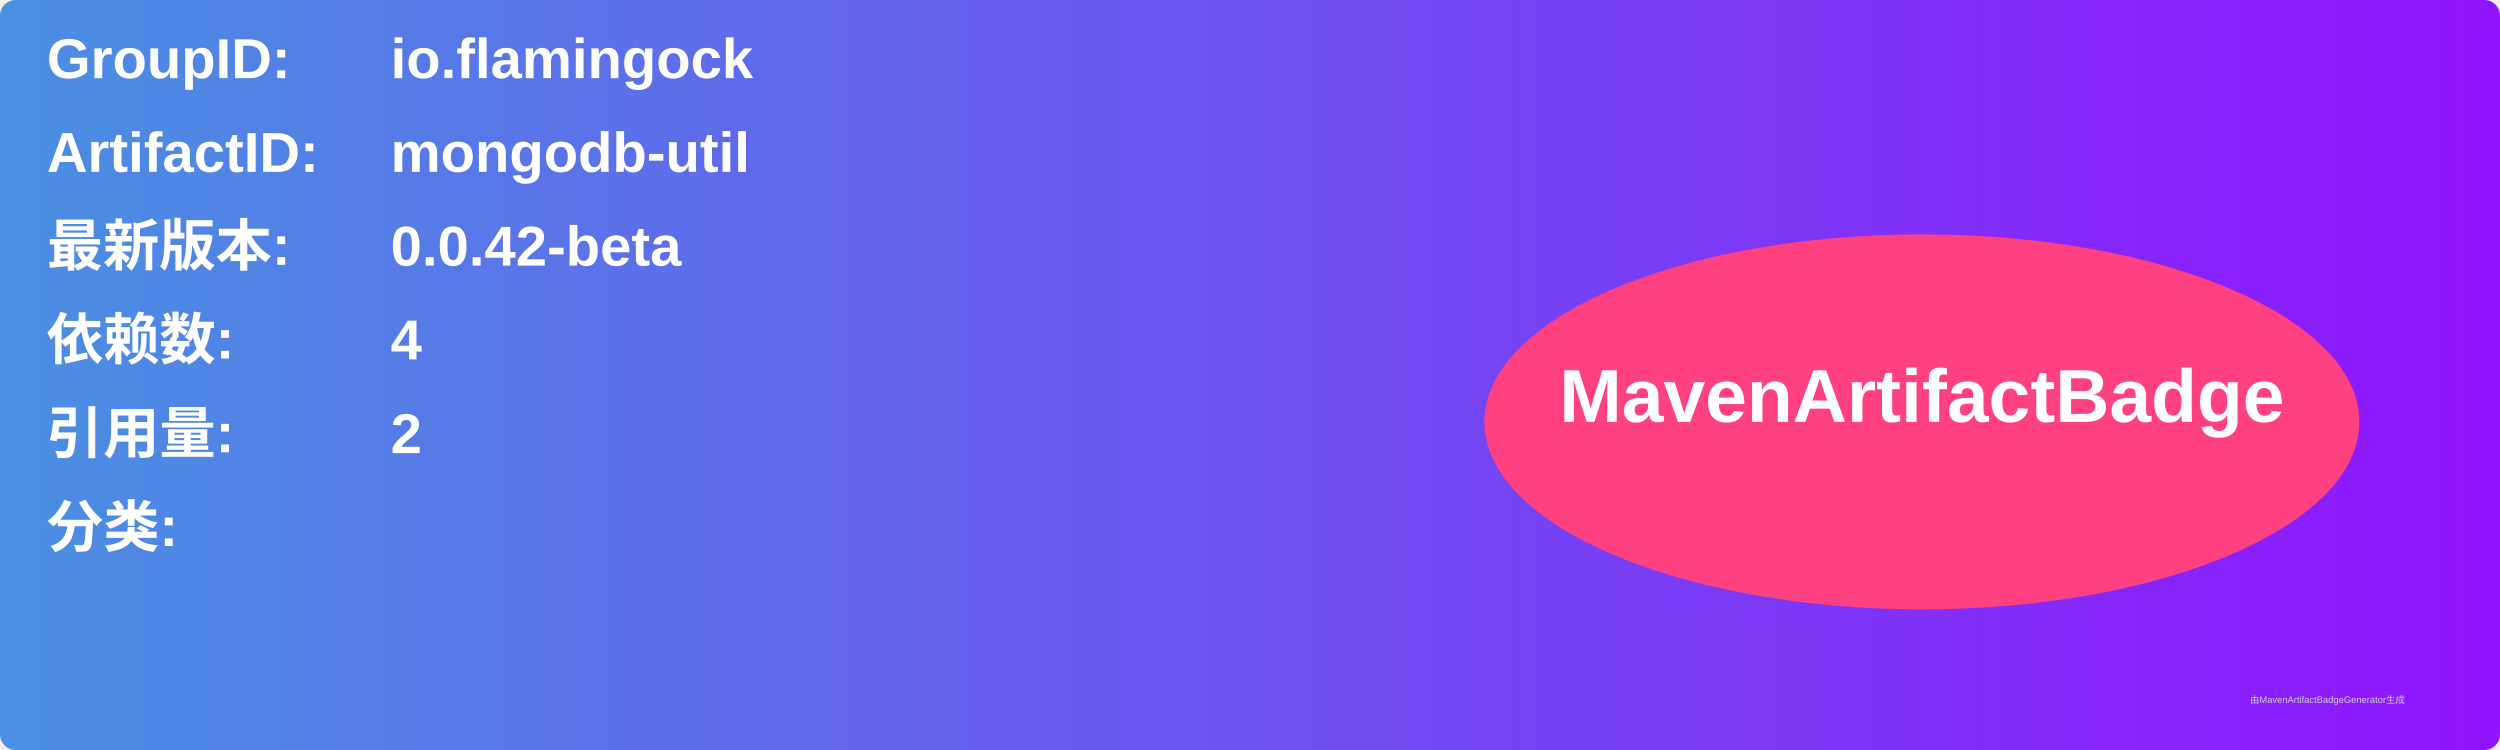
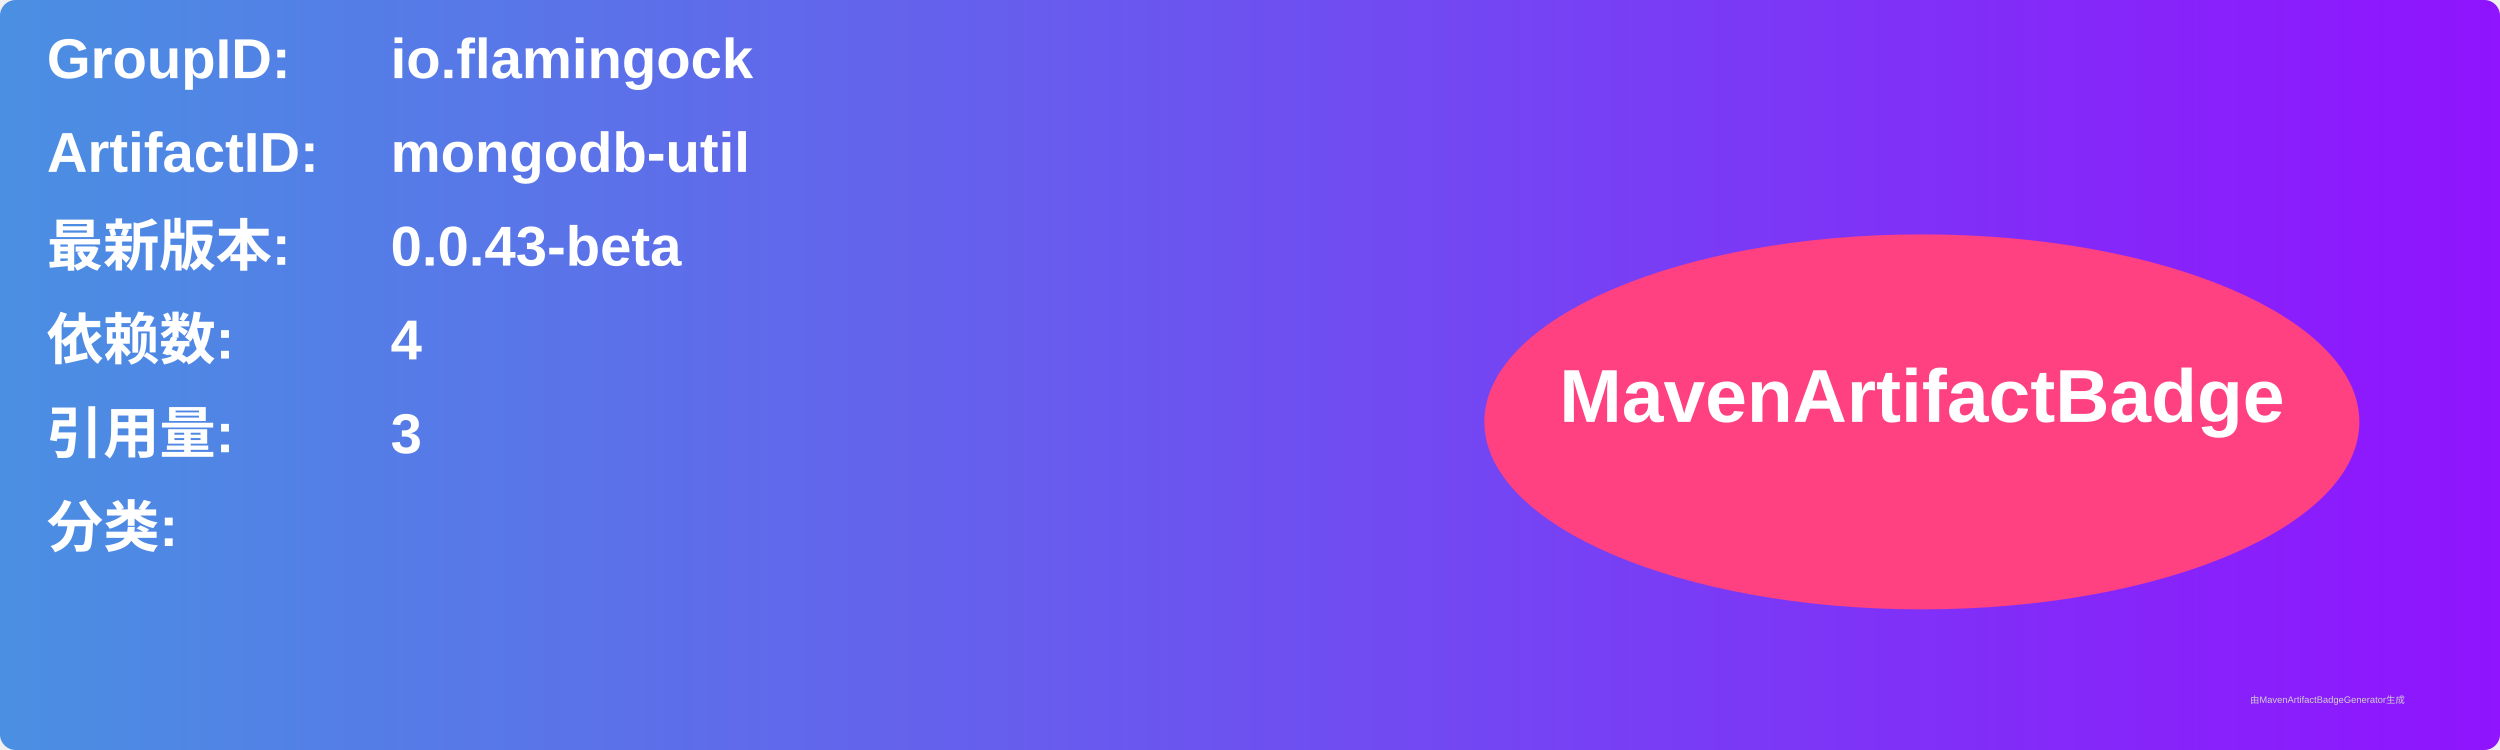
<svg xmlns="http://www.w3.org/2000/svg" width="800" height="240" viewBox="0 0 800 240">
  <linearGradient id="grad" x1="0%" y1="0%" x2="100%" y2="0%">
    <stop offset="0%" stop-color="#4a90e2" />
    <stop offset="100%" stop-color="#9013fe" />
  </linearGradient>
  <rect width="100%" height="100%" rx="5" ry="5" fill="url(#grad)" />
  <g transform="translate(15, 15)">
    <text x="0" y="10" font-family="Arial" font-size="18" fill="white" font-weight="bold" width="260">GroupID:</text>
    <text x="110" y="10" font-family="Arial" font-size="18" fill="white" font-weight="bold" width="460">io.flamingock</text>
    <text x="0" y="40" font-family="Arial" font-size="18" fill="white" font-weight="bold" width="260">ArtifactID:</text>
    <text x="110" y="40" font-family="Arial" font-size="18" fill="white" font-weight="bold" width="460">mongodb-util</text>
    <text x="0" y="70" font-family="Arial" font-size="18" fill="white" font-weight="bold">最新版本:</text>
    <text x="110" y="70" font-family="Arial" font-size="18" fill="white" font-weight="bold">
-       <tspan font-weight="bold">0.0.42-beta</tspan>
+       <tspan font-weight="bold">0.0.43-beta</tspan>
    </text>
    <text x="0" y="100" font-family="Arial" font-size="18" fill="white" font-weight="bold">依赖数: </text>
    <text x="110" y="100" font-family="Arial" font-size="18" fill="white">
      <tspan font-weight="bold">4</tspan>
    </text>
    <text x="0" y="130" font-family="Arial" font-size="18" fill="white" font-weight="bold">引用量: </text>
    <text x="110" y="130" font-family="Arial" font-size="18" fill="white">
-       <tspan font-weight="bold">2</tspan>
+       <tspan font-weight="bold">3</tspan>
    </text>
    <text x="0" y="160" font-family="Arial" font-size="18" fill="white" font-weight="bold">分类:</text>
    <text x="10" y="190" font-family="Arial" font-size="10" fill="white">
      <tspan font-weight="bold" />
    </text>
    <ellipse cx="600" cy="120" rx="140" ry="60" fill="#ff4081" />
    <text x="600" y="120" text-anchor="middle" font-family="Arial" font-size="24" fill="white" font-weight="bold">MavenArtifactBadge</text>
  </g>
  <text x="720" y="225" font-family="Arial" font-size="3" fill="#d0d0d0">由MavenArtifactBadgeGenerator生成</text>
</svg>
